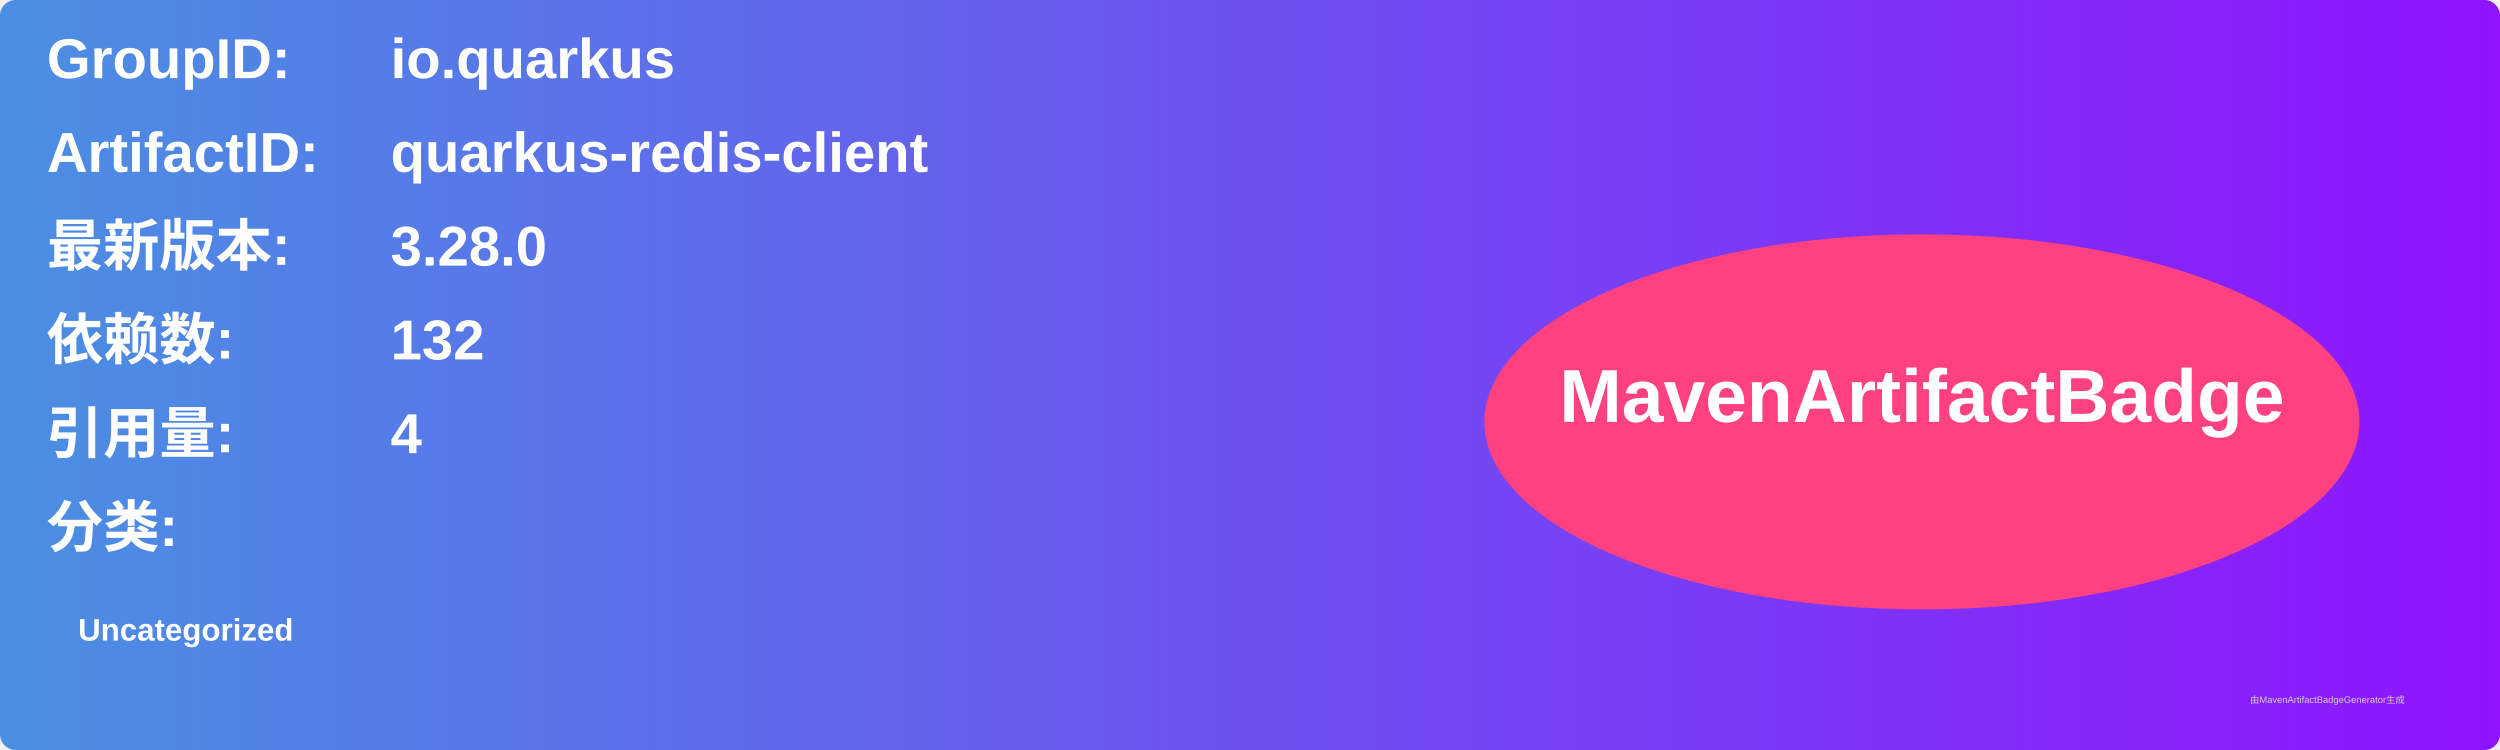
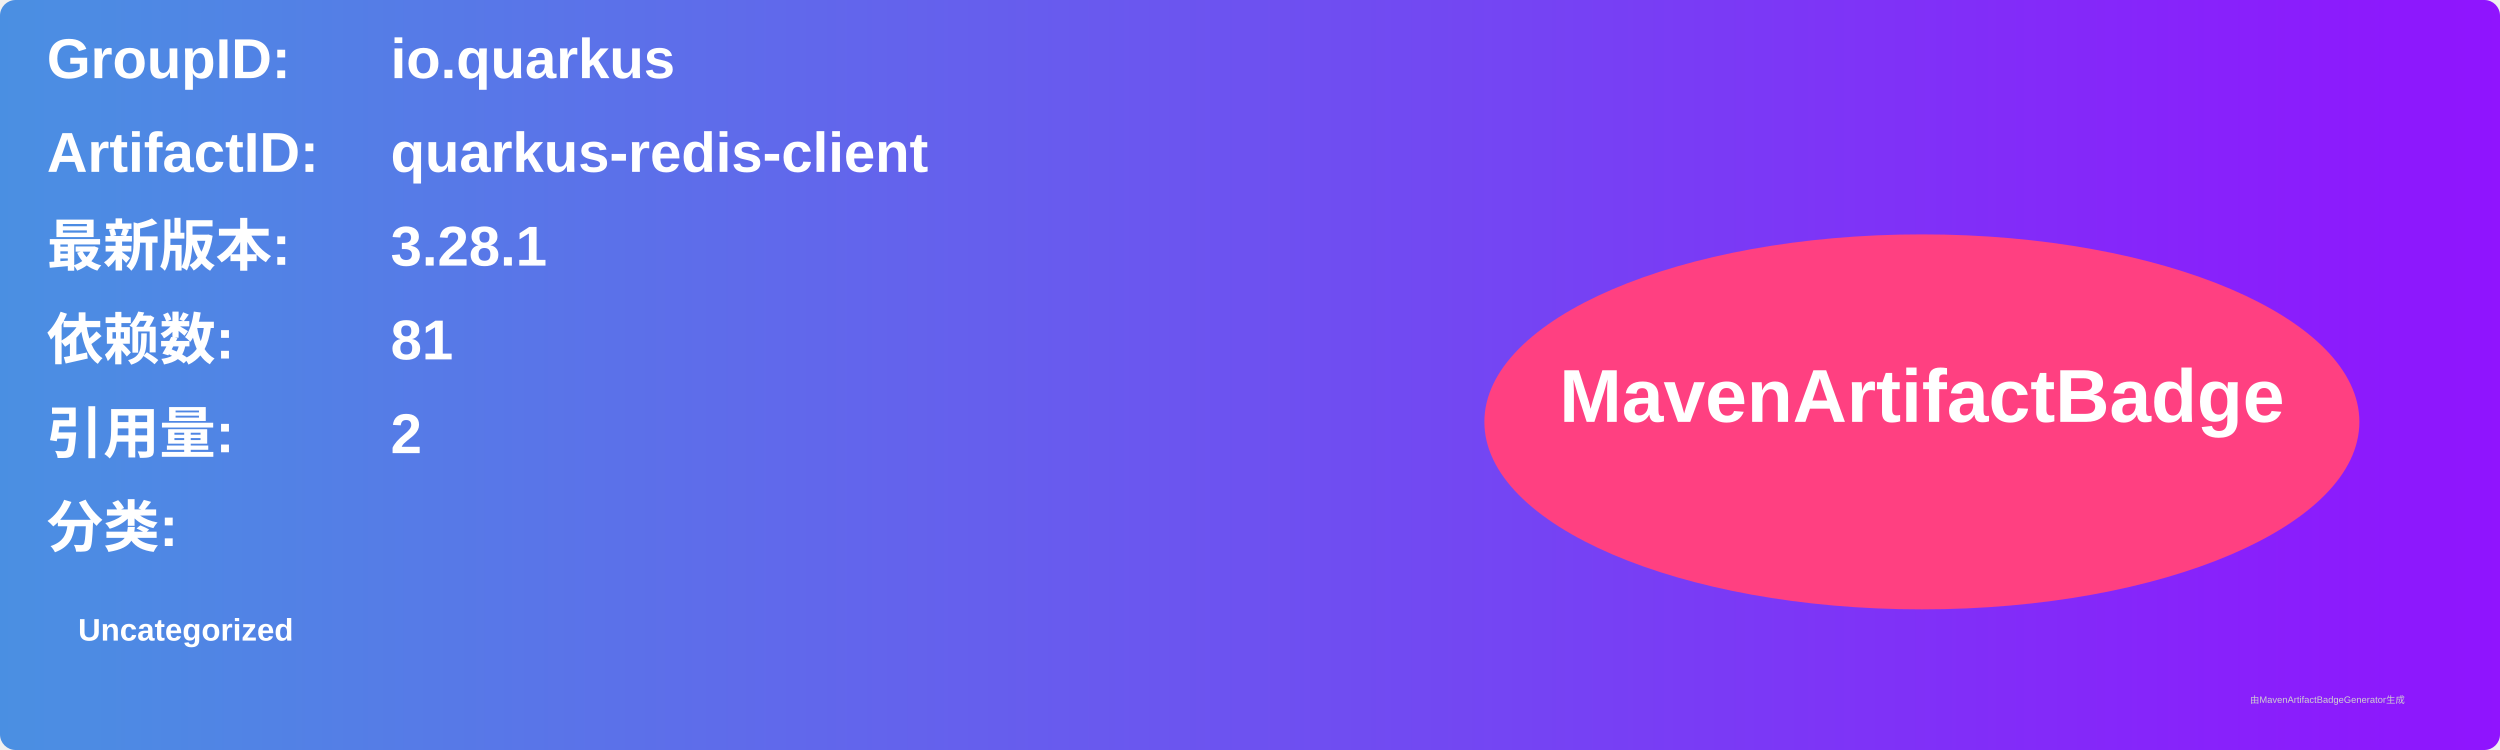
<svg xmlns="http://www.w3.org/2000/svg" width="800" height="240" viewBox="0 0 800 240">
  <linearGradient id="grad" x1="0%" y1="0%" x2="100%" y2="0%">
    <stop offset="0%" stop-color="#4a90e2" />
    <stop offset="100%" stop-color="#9013fe" />
  </linearGradient>
  <rect width="100%" height="100%" rx="5" ry="5" fill="url(#grad)" />
  <g transform="translate(15, 15)">
    <text x="0" y="10" font-family="Arial" font-size="18" fill="white" font-weight="bold" width="260">GroupID:</text>
    <text x="110" y="10" font-family="Arial" font-size="18" fill="white" font-weight="bold" width="460">io.quarkus</text>
    <text x="0" y="40" font-family="Arial" font-size="18" fill="white" font-weight="bold" width="260">ArtifactID:</text>
    <text x="110" y="40" font-family="Arial" font-size="18" fill="white" font-weight="bold" width="460">quarkus-redis-client</text>
    <text x="0" y="70" font-family="Arial" font-size="18" fill="white" font-weight="bold">最新版本:</text>
    <text x="110" y="70" font-family="Arial" font-size="18" fill="white" font-weight="bold">
-       <tspan font-weight="bold">3.28.0</tspan>
+       <tspan font-weight="bold">3.28.1</tspan>
    </text>
    <text x="0" y="100" font-family="Arial" font-size="18" fill="white" font-weight="bold">依赖数: </text>
    <text x="110" y="100" font-family="Arial" font-size="18" fill="white">
-       <tspan font-weight="bold">132</tspan>
+       <tspan font-weight="bold">81</tspan>
    </text>
    <text x="0" y="130" font-family="Arial" font-size="18" fill="white" font-weight="bold">引用量: </text>
    <text x="110" y="130" font-family="Arial" font-size="18" fill="white">
-       <tspan font-weight="bold">4</tspan>
+       <tspan font-weight="bold">2</tspan>
    </text>
    <text x="0" y="160" font-family="Arial" font-size="18" fill="white" font-weight="bold">分类:</text>
    <text x="10" y="190" font-family="Arial" font-size="10" fill="white">
      <tspan font-weight="bold">Uncategorized</tspan>
    </text>
    <ellipse cx="600" cy="120" rx="140" ry="60" fill="#ff4081" />
    <text x="600" y="120" text-anchor="middle" font-family="Arial" font-size="24" fill="white" font-weight="bold">MavenArtifactBadge</text>
  </g>
  <text x="720" y="225" font-family="Arial" font-size="3" fill="#d0d0d0">由MavenArtifactBadgeGenerator生成</text>
</svg>
